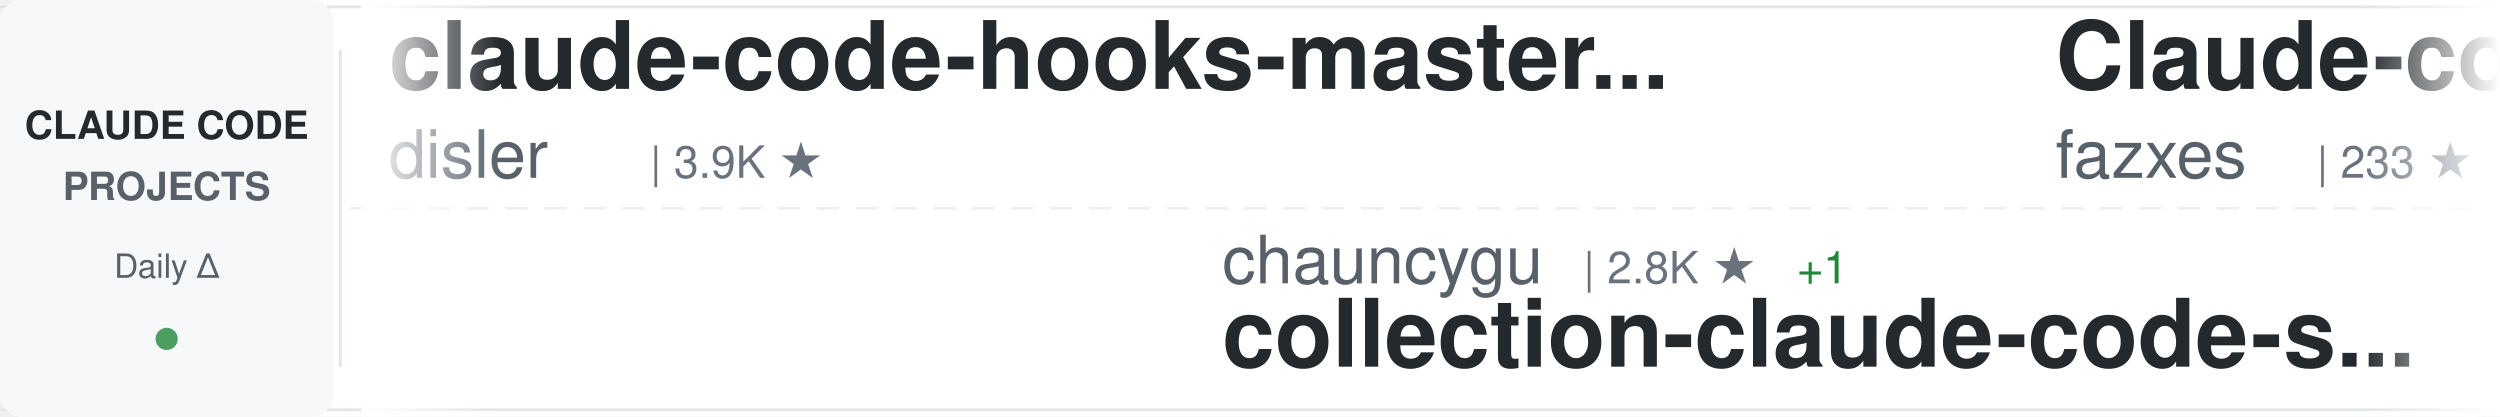
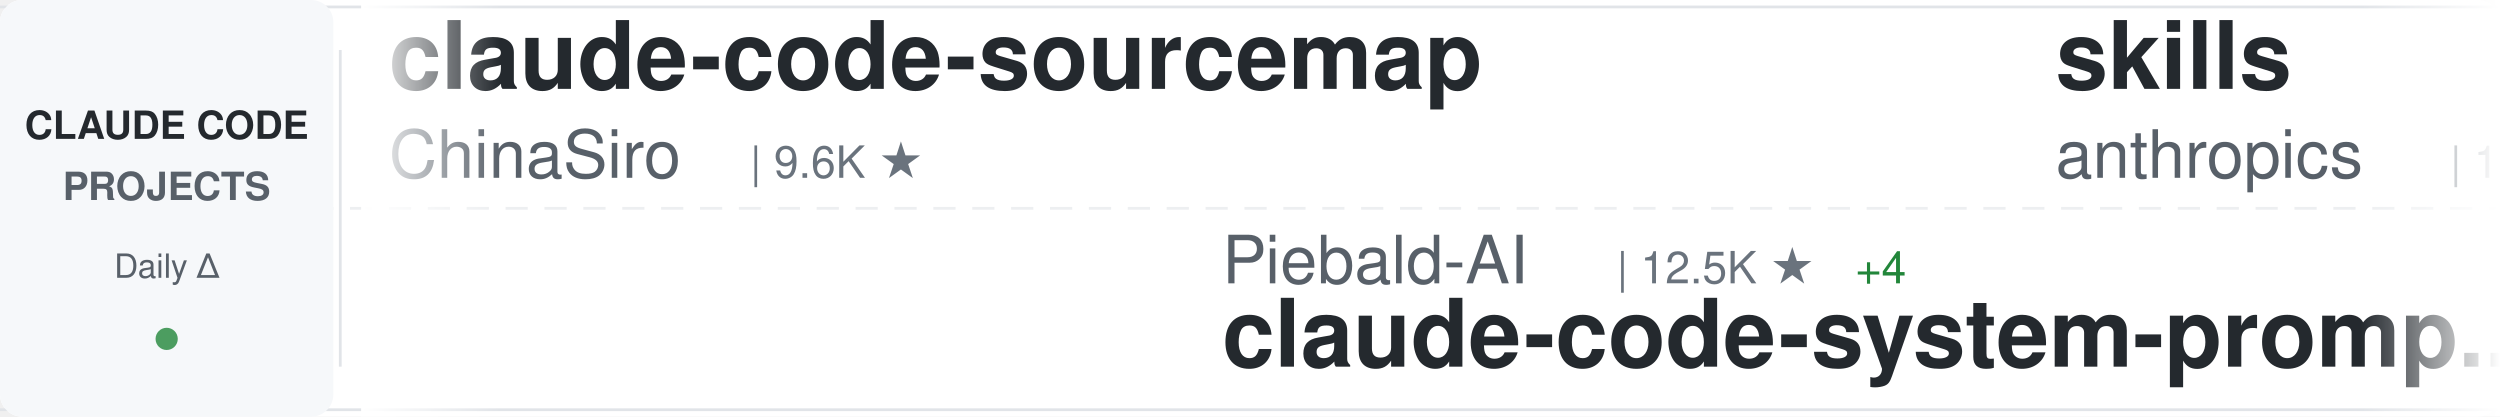
<svg xmlns="http://www.w3.org/2000/svg" width="900" height="150">
  <defs>
    <linearGradient id="awesomeLeftFade" x1="0%" y1="0%" x2="100%" y2="0%">
      <stop offset="0%" style="stop-color:#ffffff;stop-opacity:1" />
      <stop offset="100%" style="stop-color:#ffffff;stop-opacity:0" />
    </linearGradient>
    <linearGradient id="awesomeRightFade" x1="0%" y1="0%" x2="100%" y2="0%">
      <stop offset="0%" style="stop-color:#ffffff;stop-opacity:0" />
      <stop offset="100%" style="stop-color:#ffffff;stop-opacity:1" />
    </linearGradient>
  </defs>
  <rect width="900" height="150" fill="#ffffff" rx="8" />
  <rect x="0" y="2" width="900" height="1" fill="#e1e4e8" />
  <rect x="0" y="147" width="900" height="1" fill="#e1e4e8" />
  <line x1="0" y1="75" x2="900" y2="75" stroke="#e1e4e8" stroke-width="1" stroke-dasharray="8 6" opacity="0.6" />
  <rect x="0" y="0" width="120" height="150" fill="#f6f8fa" rx="8" />
  <text x="60" y="50" font-family="-apple-system, BlinkMacSystemFont, 'Segoe UI', Helvetica, Arial, sans-serif" font-size="14" font-weight="600" fill="#24292e" text-anchor="middle">CLAUDE CODE</text>
  <text x="60" y="72" font-family="-apple-system, BlinkMacSystemFont, 'Segoe UI', Helvetica, Arial, sans-serif" font-size="14" font-weight="600" fill="#586069" text-anchor="middle">PROJECTS</text>
  <text x="60" y="100" font-family="-apple-system, BlinkMacSystemFont, 'Segoe UI', Helvetica, Arial, sans-serif" font-size="12" font-weight="500" fill="#586069" text-anchor="middle">Daily Δ</text>
  <circle cx="60" cy="122" r="4" fill="#22863a" opacity="0.8" />
  <rect x="122" y="18" width="1" height="114" fill="#e1e4e8" />
  <clipPath id="awesomeTickerClip">
    <rect x="130" y="0" width="770" height="150" />
  </clipPath>
  <g clip-path="url(#awesomeTickerClip)">
    <g id="awesomeTickerItems">
      <animateTransform attributeName="transform" attributeType="XML" type="translate" from="0 0" to="-3000 0" dur="54s" repeatCount="indefinite" />
      <g transform="translate(0, 0)">
-         <text x="140" y="32" font-family="-apple-system, BlinkMacSystemFont, 'Segoe UI', Helvetica, Arial, sans-serif" font-size="34" font-weight="600" fill="#24292e">claude-code-hooks-master...</text>
-         <text x="140" y="64" font-family="-apple-system, BlinkMacSystemFont, 'Segoe UI', Helvetica, Arial, sans-serif" font-size="24" font-weight="400" fill="#586069">disler</text>
-         <text x="234" y="64" font-family="-apple-system, BlinkMacSystemFont, 'Segoe UI', Helvetica, Arial, sans-serif" font-size="16" font-weight="500" fill="#6a737d">| 3.9K ★</text>
+         <text x="140" y="32" font-family="-apple-system, BlinkMacSystemFont, 'Segoe UI', Helvetica, Arial, sans-serif" font-size="34" font-weight="600" fill="#24292e">claude-code-sourcemap</text>
+         <text x="140" y="64" font-family="-apple-system, BlinkMacSystemFont, 'Segoe UI', Helvetica, Arial, sans-serif" font-size="24" font-weight="400" fill="#586069">ChinaSiro</text>
+         <text x="270" y="64" font-family="-apple-system, BlinkMacSystemFont, 'Segoe UI', Helvetica, Arial, sans-serif" font-size="16" font-weight="500" fill="#6a737d">| 9.6K ★</text>
      </g>
      <g transform="translate(300, 0)">
-         <text x="140" y="102" font-family="-apple-system, BlinkMacSystemFont, 'Segoe UI', Helvetica, Arial, sans-serif" font-size="24" font-weight="400" fill="#586069">chauncygu</text>
-         <text x="270" y="102" font-family="-apple-system, BlinkMacSystemFont, 'Segoe UI', Helvetica, Arial, sans-serif" font-size="16" font-weight="500" fill="#6a737d">| 2.8K ★</text>
-         <text x="347" y="102" font-family="-apple-system, BlinkMacSystemFont, 'Segoe UI', Helvetica, Arial, sans-serif" font-size="16" font-weight="500" fill="#22863a"> +1</text>
-         <text x="140" y="132" font-family="-apple-system, BlinkMacSystemFont, 'Segoe UI', Helvetica, Arial, sans-serif" font-size="34" font-weight="600" fill="#24292e">collection-claude-code-s...</text>
+         <text x="140" y="102" font-family="-apple-system, BlinkMacSystemFont, 'Segoe UI', Helvetica, Arial, sans-serif" font-size="24" font-weight="400" fill="#586069">Piebald-AI</text>
+         <text x="282" y="102" font-family="-apple-system, BlinkMacSystemFont, 'Segoe UI', Helvetica, Arial, sans-serif" font-size="16" font-weight="500" fill="#6a737d">| 12.5K ★</text>
+         <text x="368" y="102" font-family="-apple-system, BlinkMacSystemFont, 'Segoe UI', Helvetica, Arial, sans-serif" font-size="16" font-weight="500" fill="#22863a"> +4</text>
+         <text x="140" y="132" font-family="-apple-system, BlinkMacSystemFont, 'Segoe UI', Helvetica, Arial, sans-serif" font-size="34" font-weight="600" fill="#24292e">claude-code-system-promp...</text>
      </g>
      <g transform="translate(600, 0)">
-         <text x="140" y="32" font-family="-apple-system, BlinkMacSystemFont, 'Segoe UI', Helvetica, Arial, sans-serif" font-size="34" font-weight="600" fill="#24292e">Claude-code</text>
-         <text x="140" y="64" font-family="-apple-system, BlinkMacSystemFont, 'Segoe UI', Helvetica, Arial, sans-serif" font-size="24" font-weight="400" fill="#586069">fazxes</text>
-         <text x="234" y="64" font-family="-apple-system, BlinkMacSystemFont, 'Segoe UI', Helvetica, Arial, sans-serif" font-size="16" font-weight="500" fill="#6a737d">| 233 ★</text>
+         <text x="140" y="32" font-family="-apple-system, BlinkMacSystemFont, 'Segoe UI', Helvetica, Arial, sans-serif" font-size="34" font-weight="600" fill="#24292e">skills</text>
+         <text x="140" y="64" font-family="-apple-system, BlinkMacSystemFont, 'Segoe UI', Helvetica, Arial, sans-serif" font-size="24" font-weight="400" fill="#586069">anthropics</text>
+         <text x="282" y="64" font-family="-apple-system, BlinkMacSystemFont, 'Segoe UI', Helvetica, Arial, sans-serif" font-size="16" font-weight="500" fill="#6a737d">| 172.8K ★</text>
+         <text x="377" y="64" font-family="-apple-system, BlinkMacSystemFont, 'Segoe UI', Helvetica, Arial, sans-serif" font-size="16" font-weight="500" fill="#22863a"> +24</text>
      </g>
      <g transform="translate(900, 0)">
-         <text x="140" y="102" font-family="-apple-system, BlinkMacSystemFont, 'Segoe UI', Helvetica, Arial, sans-serif" font-size="24" font-weight="400" fill="#586069">kodu-ai</text>
-         <text x="246" y="102" font-family="-apple-system, BlinkMacSystemFont, 'Segoe UI', Helvetica, Arial, sans-serif" font-size="16" font-weight="500" fill="#6a737d">| 5.2K ★</text>
-         <text x="140" y="132" font-family="-apple-system, BlinkMacSystemFont, 'Segoe UI', Helvetica, Arial, sans-serif" font-size="34" font-weight="600" fill="#24292e">claude-coder</text>
+         <text x="140" y="102" font-family="-apple-system, BlinkMacSystemFont, 'Segoe UI', Helvetica, Arial, sans-serif" font-size="24" font-weight="400" fill="#586069">Windy3f3f3f3f</text>
+         <text x="318" y="102" font-family="-apple-system, BlinkMacSystemFont, 'Segoe UI', Helvetica, Arial, sans-serif" font-size="16" font-weight="500" fill="#6a737d">| 3.6K ★</text>
+         <text x="140" y="132" font-family="-apple-system, BlinkMacSystemFont, 'Segoe UI', Helvetica, Arial, sans-serif" font-size="34" font-weight="600" fill="#24292e">how-claude-code-works</text>
      </g>
      <g transform="translate(1200, 0)">
-         <text x="140" y="32" font-family="-apple-system, BlinkMacSystemFont, 'Segoe UI', Helvetica, Arial, sans-serif" font-size="34" font-weight="600" fill="#24292e">claude-code-cheat-sheet</text>
-         <text x="140" y="64" font-family="-apple-system, BlinkMacSystemFont, 'Segoe UI', Helvetica, Arial, sans-serif" font-size="24" font-weight="400" fill="#586069">Njengah</text>
-         <text x="246" y="64" font-family="-apple-system, BlinkMacSystemFont, 'Segoe UI', Helvetica, Arial, sans-serif" font-size="16" font-weight="500" fill="#6a737d">| 1.9K ★</text>
-         <text x="323" y="64" font-family="-apple-system, BlinkMacSystemFont, 'Segoe UI', Helvetica, Arial, sans-serif" font-size="16" font-weight="500" fill="#22863a"> +1</text>
+         <text x="140" y="32" font-family="-apple-system, BlinkMacSystemFont, 'Segoe UI', Helvetica, Arial, sans-serif" font-size="34" font-weight="600" fill="#24292e">claude-code-showcase</text>
+         <text x="140" y="64" font-family="-apple-system, BlinkMacSystemFont, 'Segoe UI', Helvetica, Arial, sans-serif" font-size="24" font-weight="400" fill="#586069">ChrisWiles</text>
+         <text x="282" y="64" font-family="-apple-system, BlinkMacSystemFont, 'Segoe UI', Helvetica, Arial, sans-serif" font-size="16" font-weight="500" fill="#6a737d">| 6.0K ★</text>
      </g>
      <g transform="translate(1500, 0)">
-         <text x="140" y="102" font-family="-apple-system, BlinkMacSystemFont, 'Segoe UI', Helvetica, Arial, sans-serif" font-size="24" font-weight="400" fill="#586069">ccplugins</text>
-         <text x="270" y="102" font-family="-apple-system, BlinkMacSystemFont, 'Segoe UI', Helvetica, Arial, sans-serif" font-size="16" font-weight="500" fill="#6a737d">| 927 ★</text>
-         <text x="140" y="132" font-family="-apple-system, BlinkMacSystemFont, 'Segoe UI', Helvetica, Arial, sans-serif" font-size="34" font-weight="600" fill="#24292e">awesome-claude-code-plug...</text>
+         <text x="140" y="102" font-family="-apple-system, BlinkMacSystemFont, 'Segoe UI', Helvetica, Arial, sans-serif" font-size="24" font-weight="400" fill="#586069">Windy3f3f3f3f</text>
+         <text x="318" y="102" font-family="-apple-system, BlinkMacSystemFont, 'Segoe UI', Helvetica, Arial, sans-serif" font-size="16" font-weight="500" fill="#6a737d">| 2.6K ★</text>
+         <text x="140" y="132" font-family="-apple-system, BlinkMacSystemFont, 'Segoe UI', Helvetica, Arial, sans-serif" font-size="34" font-weight="600" fill="#24292e">claude-code-from-scratch</text>
      </g>
      <g transform="translate(1800, 0)">
-         <text x="140" y="32" font-family="-apple-system, BlinkMacSystemFont, 'Segoe UI', Helvetica, Arial, sans-serif" font-size="34" font-weight="600" fill="#24292e">Claude-Code</text>
-         <text x="140" y="64" font-family="-apple-system, BlinkMacSystemFont, 'Segoe UI', Helvetica, Arial, sans-serif" font-size="24" font-weight="400" fill="#586069">pengchengneo</text>
-         <text x="306" y="64" font-family="-apple-system, BlinkMacSystemFont, 'Segoe UI', Helvetica, Arial, sans-serif" font-size="16" font-weight="500" fill="#6a737d">| 1.8K ★</text>
-         <text x="383" y="64" font-family="-apple-system, BlinkMacSystemFont, 'Segoe UI', Helvetica, Arial, sans-serif" font-size="16" font-weight="500" fill="#22863a"> +2</text>
-       </g>
-       <g transform="translate(2100, 0)">
-         <text x="140" y="102" font-family="-apple-system, BlinkMacSystemFont, 'Segoe UI', Helvetica, Arial, sans-serif" font-size="24" font-weight="400" fill="#586069">hangsman</text>
-         <text x="258" y="102" font-family="-apple-system, BlinkMacSystemFont, 'Segoe UI', Helvetica, Arial, sans-serif" font-size="16" font-weight="500" fill="#6a737d">| 792 ★</text>
-         <text x="140" y="132" font-family="-apple-system, BlinkMacSystemFont, 'Segoe UI', Helvetica, Arial, sans-serif" font-size="34" font-weight="600" fill="#24292e">claude-code-source</text>
-       </g>
-       <g transform="translate(2400, 0)">
        <text x="140" y="32" font-family="-apple-system, BlinkMacSystemFont, 'Segoe UI', Helvetica, Arial, sans-serif" font-size="34" font-weight="600" fill="#24292e">claude-code-router</text>
        <text x="140" y="64" font-family="-apple-system, BlinkMacSystemFont, 'Segoe UI', Helvetica, Arial, sans-serif" font-size="24" font-weight="400" fill="#586069">musistudio</text>
        <text x="282" y="64" font-family="-apple-system, BlinkMacSystemFont, 'Segoe UI', Helvetica, Arial, sans-serif" font-size="16" font-weight="500" fill="#6a737d">| 37.0K ★</text>
-         <text x="368" y="64" font-family="-apple-system, BlinkMacSystemFont, 'Segoe UI', Helvetica, Arial, sans-serif" font-size="16" font-weight="500" fill="#22863a"> +13</text>
+         <text x="368" y="64" font-family="-apple-system, BlinkMacSystemFont, 'Segoe UI', Helvetica, Arial, sans-serif" font-size="16" font-weight="500" fill="#22863a"> +7</text>
+       </g>
+       <g transform="translate(2100, 0)">
+         <text x="140" y="102" font-family="-apple-system, BlinkMacSystemFont, 'Segoe UI', Helvetica, Arial, sans-serif" font-size="24" font-weight="400" fill="#586069">andrew-kramer-inno</text>
+         <text x="378" y="102" font-family="-apple-system, BlinkMacSystemFont, 'Segoe UI', Helvetica, Arial, sans-serif" font-size="16" font-weight="500" fill="#6a737d">| 594 ★</text>
+         <text x="140" y="132" font-family="-apple-system, BlinkMacSystemFont, 'Segoe UI', Helvetica, Arial, sans-serif" font-size="34" font-weight="600" fill="#24292e">claude-code-source-build</text>
+       </g>
+       <g transform="translate(2400, 0)">
+         <text x="140" y="32" font-family="-apple-system, BlinkMacSystemFont, 'Segoe UI', Helvetica, Arial, sans-serif" font-size="34" font-weight="600" fill="#24292e">claude-code-source-code-...</text>
+         <text x="140" y="64" font-family="-apple-system, BlinkMacSystemFont, 'Segoe UI', Helvetica, Arial, sans-serif" font-size="24" font-weight="400" fill="#586069">ghuntley</text>
+         <text x="258" y="64" font-family="-apple-system, BlinkMacSystemFont, 'Segoe UI', Helvetica, Arial, sans-serif" font-size="16" font-weight="500" fill="#6a737d">| 990 ★</text>
      </g>
      <g transform="translate(2700, 0)">
-         <text x="140" y="102" font-family="-apple-system, BlinkMacSystemFont, 'Segoe UI', Helvetica, Arial, sans-serif" font-size="24" font-weight="400" fill="#586069">ChrisWiles</text>
-         <text x="282" y="102" font-family="-apple-system, BlinkMacSystemFont, 'Segoe UI', Helvetica, Arial, sans-serif" font-size="16" font-weight="500" fill="#6a737d">| 6.0K ★</text>
-         <text x="359" y="102" font-family="-apple-system, BlinkMacSystemFont, 'Segoe UI', Helvetica, Arial, sans-serif" font-size="16" font-weight="500" fill="#22863a"> +2</text>
-         <text x="140" y="132" font-family="-apple-system, BlinkMacSystemFont, 'Segoe UI', Helvetica, Arial, sans-serif" font-size="34" font-weight="600" fill="#24292e">claude-code-showcase</text>
+         <text x="140" y="102" font-family="-apple-system, BlinkMacSystemFont, 'Segoe UI', Helvetica, Arial, sans-serif" font-size="24" font-weight="400" fill="#586069">disler</text>
+         <text x="234" y="102" font-family="-apple-system, BlinkMacSystemFont, 'Segoe UI', Helvetica, Arial, sans-serif" font-size="16" font-weight="500" fill="#6a737d">| 1.7K ★</text>
+         <text x="140" y="132" font-family="-apple-system, BlinkMacSystemFont, 'Segoe UI', Helvetica, Arial, sans-serif" font-size="34" font-weight="600" fill="#24292e">pi-vs-claude-code</text>
      </g>
      <g transform="translate(3000, 0)">
-         <text x="140" y="32" font-family="-apple-system, BlinkMacSystemFont, 'Segoe UI', Helvetica, Arial, sans-serif" font-size="34" font-weight="600" fill="#24292e">claude-code-hooks-master...</text>
-         <text x="140" y="64" font-family="-apple-system, BlinkMacSystemFont, 'Segoe UI', Helvetica, Arial, sans-serif" font-size="24" font-weight="400" fill="#586069">disler</text>
-         <text x="234" y="64" font-family="-apple-system, BlinkMacSystemFont, 'Segoe UI', Helvetica, Arial, sans-serif" font-size="16" font-weight="500" fill="#6a737d">| 3.9K ★</text>
+         <text x="140" y="32" font-family="-apple-system, BlinkMacSystemFont, 'Segoe UI', Helvetica, Arial, sans-serif" font-size="34" font-weight="600" fill="#24292e">claude-code-sourcemap</text>
+         <text x="140" y="64" font-family="-apple-system, BlinkMacSystemFont, 'Segoe UI', Helvetica, Arial, sans-serif" font-size="24" font-weight="400" fill="#586069">ChinaSiro</text>
+         <text x="270" y="64" font-family="-apple-system, BlinkMacSystemFont, 'Segoe UI', Helvetica, Arial, sans-serif" font-size="16" font-weight="500" fill="#6a737d">| 9.6K ★</text>
      </g>
      <g transform="translate(3300, 0)">
-         <text x="140" y="102" font-family="-apple-system, BlinkMacSystemFont, 'Segoe UI', Helvetica, Arial, sans-serif" font-size="24" font-weight="400" fill="#586069">chauncygu</text>
-         <text x="270" y="102" font-family="-apple-system, BlinkMacSystemFont, 'Segoe UI', Helvetica, Arial, sans-serif" font-size="16" font-weight="500" fill="#6a737d">| 2.8K ★</text>
-         <text x="347" y="102" font-family="-apple-system, BlinkMacSystemFont, 'Segoe UI', Helvetica, Arial, sans-serif" font-size="16" font-weight="500" fill="#22863a"> +1</text>
-         <text x="140" y="132" font-family="-apple-system, BlinkMacSystemFont, 'Segoe UI', Helvetica, Arial, sans-serif" font-size="34" font-weight="600" fill="#24292e">collection-claude-code-s...</text>
+         <text x="140" y="102" font-family="-apple-system, BlinkMacSystemFont, 'Segoe UI', Helvetica, Arial, sans-serif" font-size="24" font-weight="400" fill="#586069">Piebald-AI</text>
+         <text x="282" y="102" font-family="-apple-system, BlinkMacSystemFont, 'Segoe UI', Helvetica, Arial, sans-serif" font-size="16" font-weight="500" fill="#6a737d">| 12.5K ★</text>
+         <text x="368" y="102" font-family="-apple-system, BlinkMacSystemFont, 'Segoe UI', Helvetica, Arial, sans-serif" font-size="16" font-weight="500" fill="#22863a"> +4</text>
+         <text x="140" y="132" font-family="-apple-system, BlinkMacSystemFont, 'Segoe UI', Helvetica, Arial, sans-serif" font-size="34" font-weight="600" fill="#24292e">claude-code-system-promp...</text>
      </g>
      <g transform="translate(3600, 0)">
-         <text x="140" y="32" font-family="-apple-system, BlinkMacSystemFont, 'Segoe UI', Helvetica, Arial, sans-serif" font-size="34" font-weight="600" fill="#24292e">Claude-code</text>
-         <text x="140" y="64" font-family="-apple-system, BlinkMacSystemFont, 'Segoe UI', Helvetica, Arial, sans-serif" font-size="24" font-weight="400" fill="#586069">fazxes</text>
-         <text x="234" y="64" font-family="-apple-system, BlinkMacSystemFont, 'Segoe UI', Helvetica, Arial, sans-serif" font-size="16" font-weight="500" fill="#6a737d">| 233 ★</text>
+         <text x="140" y="32" font-family="-apple-system, BlinkMacSystemFont, 'Segoe UI', Helvetica, Arial, sans-serif" font-size="34" font-weight="600" fill="#24292e">skills</text>
+         <text x="140" y="64" font-family="-apple-system, BlinkMacSystemFont, 'Segoe UI', Helvetica, Arial, sans-serif" font-size="24" font-weight="400" fill="#586069">anthropics</text>
+         <text x="282" y="64" font-family="-apple-system, BlinkMacSystemFont, 'Segoe UI', Helvetica, Arial, sans-serif" font-size="16" font-weight="500" fill="#6a737d">| 172.8K ★</text>
+         <text x="377" y="64" font-family="-apple-system, BlinkMacSystemFont, 'Segoe UI', Helvetica, Arial, sans-serif" font-size="16" font-weight="500" fill="#22863a"> +24</text>
      </g>
      <g transform="translate(3900, 0)">
-         <text x="140" y="102" font-family="-apple-system, BlinkMacSystemFont, 'Segoe UI', Helvetica, Arial, sans-serif" font-size="24" font-weight="400" fill="#586069">kodu-ai</text>
-         <text x="246" y="102" font-family="-apple-system, BlinkMacSystemFont, 'Segoe UI', Helvetica, Arial, sans-serif" font-size="16" font-weight="500" fill="#6a737d">| 5.2K ★</text>
-         <text x="140" y="132" font-family="-apple-system, BlinkMacSystemFont, 'Segoe UI', Helvetica, Arial, sans-serif" font-size="34" font-weight="600" fill="#24292e">claude-coder</text>
+         <text x="140" y="102" font-family="-apple-system, BlinkMacSystemFont, 'Segoe UI', Helvetica, Arial, sans-serif" font-size="24" font-weight="400" fill="#586069">Windy3f3f3f3f</text>
+         <text x="318" y="102" font-family="-apple-system, BlinkMacSystemFont, 'Segoe UI', Helvetica, Arial, sans-serif" font-size="16" font-weight="500" fill="#6a737d">| 3.6K ★</text>
+         <text x="140" y="132" font-family="-apple-system, BlinkMacSystemFont, 'Segoe UI', Helvetica, Arial, sans-serif" font-size="34" font-weight="600" fill="#24292e">how-claude-code-works</text>
      </g>
    </g>
  </g>
  <rect x="130" y="0" width="50" height="150" fill="url(#awesomeLeftFade)" />
  <rect x="850" y="0" width="50" height="150" fill="url(#awesomeRightFade)" />
</svg>
